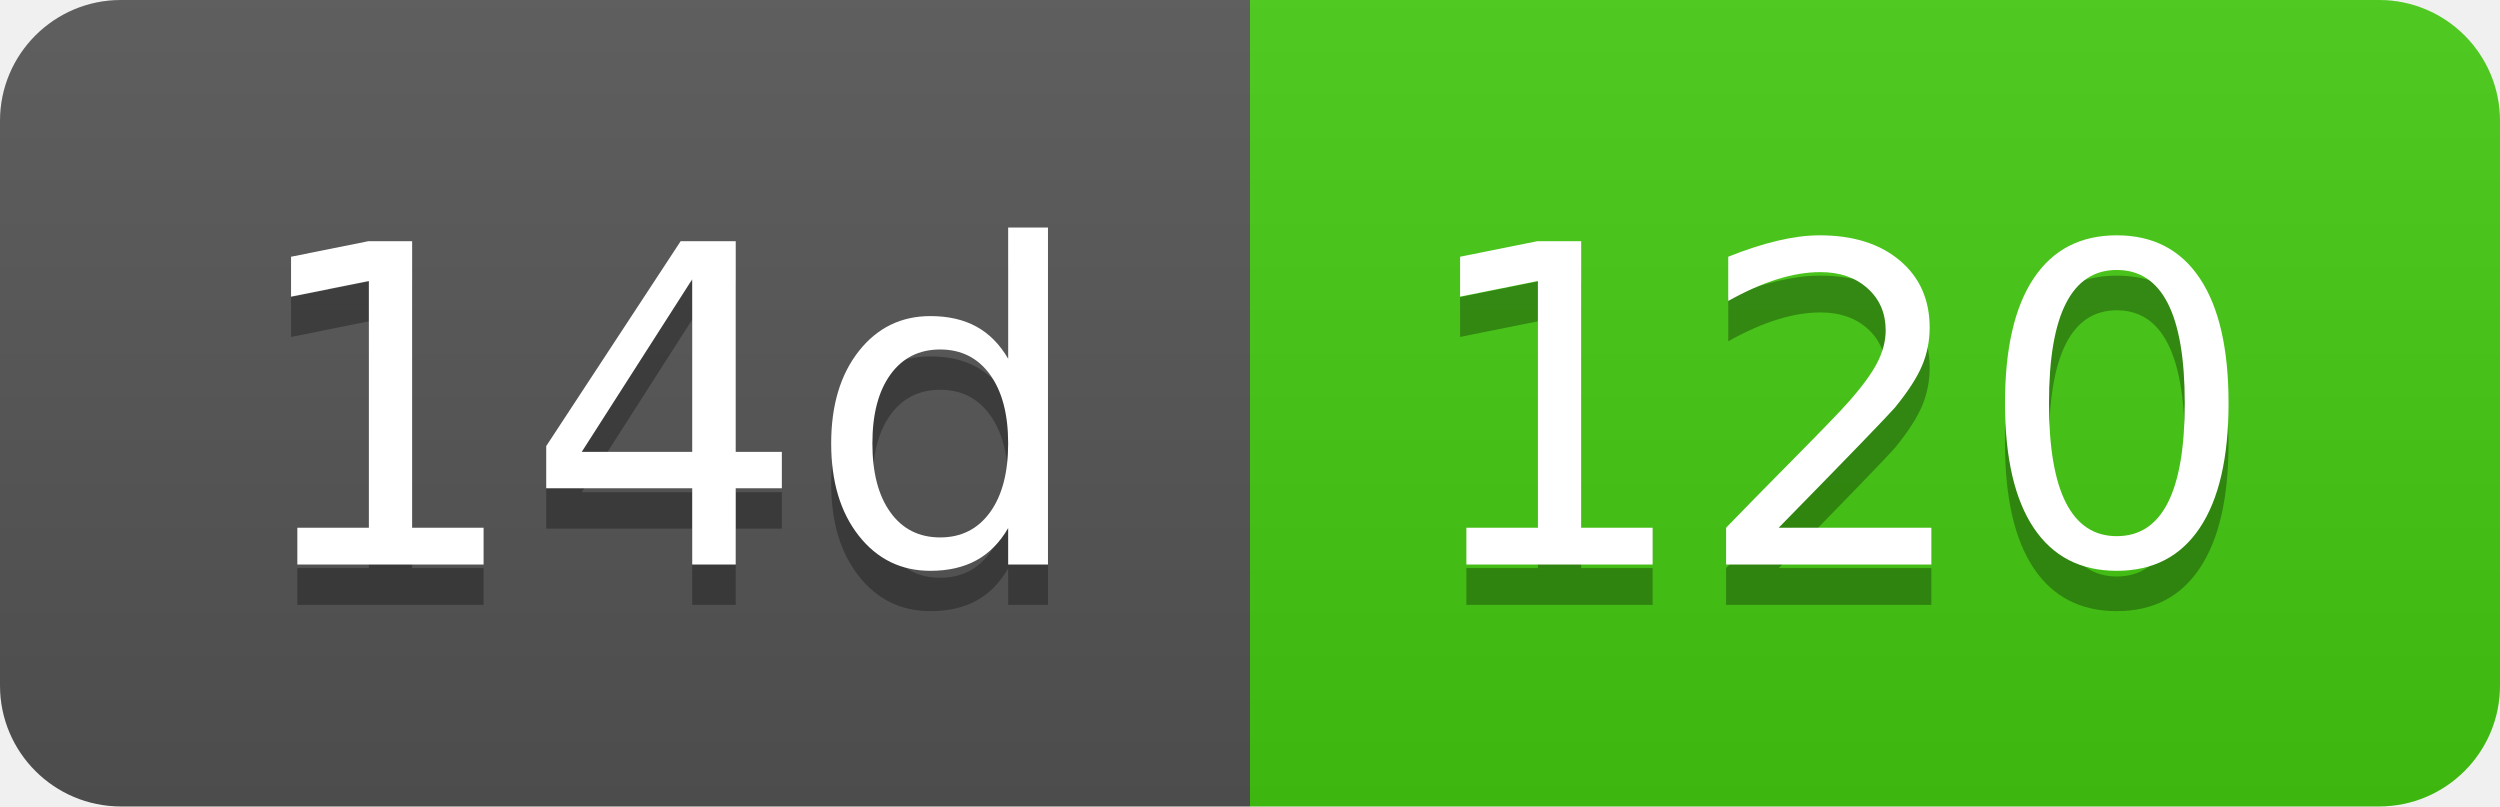
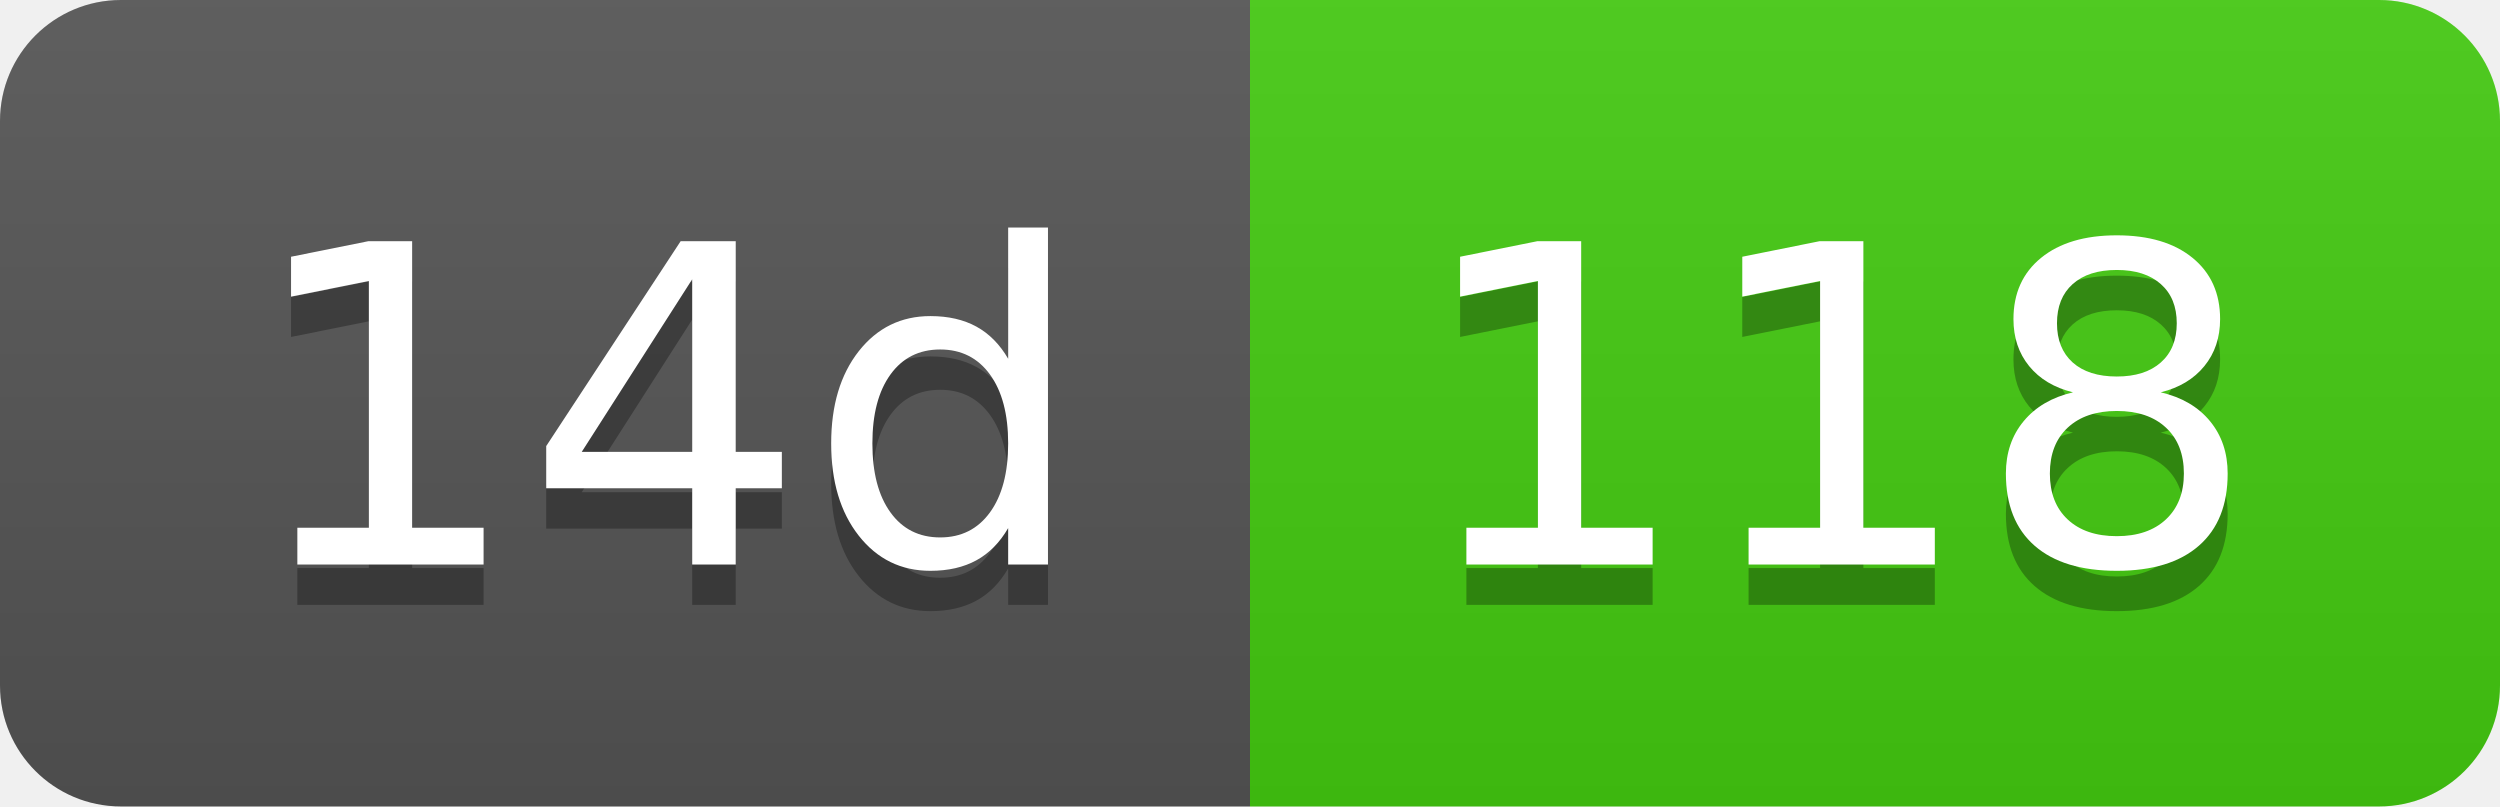
- <svg xmlns="http://www.w3.org/2000/svg" width="62" height="20" role="img" aria-label="14d: 120">
+ <svg xmlns="http://www.w3.org/2000/svg" width="62" height="20" role="img" aria-label="14d: 118">
  <linearGradient id="s" x2="0" y2="100%">
    <stop offset="0" stop-color="#bbb" stop-opacity=".1" />
    <stop offset="1" stop-opacity=".1" />
  </linearGradient>
  <clipPath id="r">
    <rect width="62" height="20" rx="3" fill="#fff" />
  </clipPath>
  <g clip-path="url(#r)">
    <rect width="31" height="20" fill="#555" />
    <rect x="31" width="31" height="20" fill="#4c1" />
    <rect width="62" height="20" fill="url(#s)" />
  </g>
  <g fill="#fff" text-anchor="middle" font-family="Verdana,Geneva,DejaVu Sans,sans-serif" text-rendering="geometricPrecision" font-size="110">
    <text aria-hidden="true" x="165" y="150" fill="#010101" fill-opacity=".3" transform="scale(.1)" textLength="210">14d</text>
    <text x="165" y="140" transform="scale(.1)" fill="#fff" textLength="210">14d</text>
-     <text aria-hidden="true" x="455" y="150" fill="#010101" fill-opacity=".3" transform="scale(.1)" textLength="210">120</text>
-     <text x="455" y="140" transform="scale(.1)" fill="#fff" textLength="210">120</text>
+     <text aria-hidden="true" x="455" y="150" fill="#010101" fill-opacity=".3" transform="scale(.1)" textLength="210">118</text>
+     <text x="455" y="140" transform="scale(.1)" fill="#fff" textLength="210">118</text>
  </g>
</svg>
